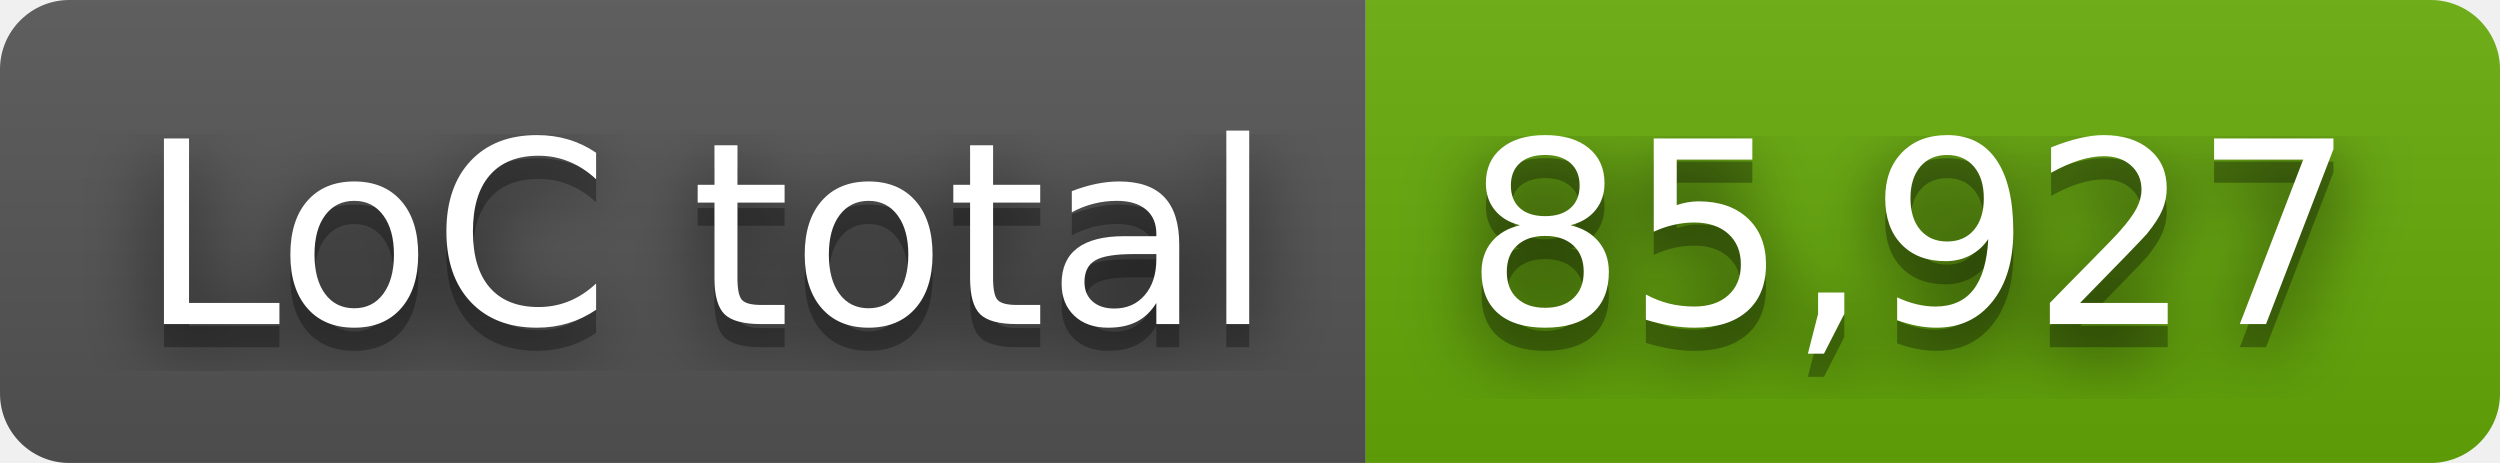
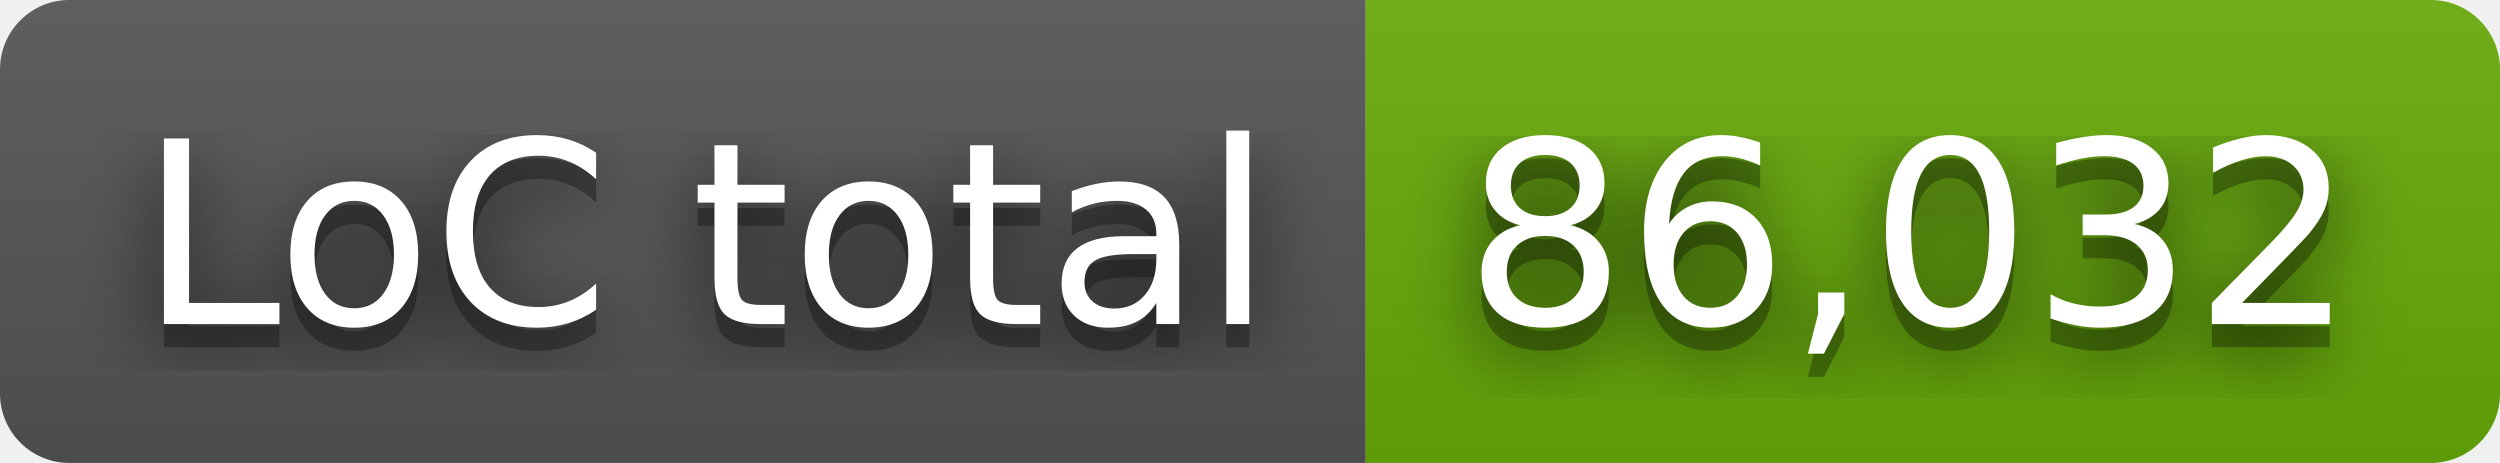
- <svg xmlns="http://www.w3.org/2000/svg" width="108" height="20" role="img" aria-label="LoC total: 85,927">
+ <svg xmlns="http://www.w3.org/2000/svg" width="108" height="20" role="img" aria-label="LoC total: 86,032">
  <filter id="blur">
    <feGaussianBlur stdDeviation="16" />
  </filter>
  <linearGradient id="s" x2="0" y2="100%">
    <stop offset="0" stop-color="#bbb" stop-opacity=".1" />
    <stop offset="1" stop-opacity=".1" />
  </linearGradient>
  <clipPath id="r">
    <rect width="108" height="20" rx="3" />
  </clipPath>
  <g clip-path="url(#r)">
    <rect width="59" height="20" fill="#555" />
    <rect x="59" width="49" height="20" fill="#67ac09" />
    <rect width="108" height="20" fill="url(#s)" />
  </g>
  <g fill="#fff" text-anchor="middle" font-family="Verdana,Geneva,DejaVu Sans,sans-serif" text-rendering="geometricPrecision" font-size="110">
    <g transform="scale(.1)">
      <g aria-hidden="true" fill="#010101">
        <text x="305" y="150" fill-opacity=".8" filter="url(#blur)" textLength="490">LoC total</text>
        <text x="305" y="150" fill-opacity=".3" textLength="490">LoC total</text>
      </g>
      <text x="305" y="140" textLength="490">LoC total</text>
    </g>
    <g transform="scale(.1)">
      <g aria-hidden="true" fill="#010101">
-         <text x="825" y="150" fill-opacity=".8" filter="url(#blur)" textLength="390">85,927</text>
-         <text x="825" y="150" fill-opacity=".3" textLength="390">85,927</text>
+         <text x="825" y="150" fill-opacity=".8" filter="url(#blur)" textLength="390">86,032</text>
+         <text x="825" y="150" fill-opacity=".3" textLength="390">86,032</text>
      </g>
-       <text x="825" y="140" textLength="390">85,927</text>
+       <text x="825" y="140" textLength="390">86,032</text>
    </g>
  </g>
</svg>
